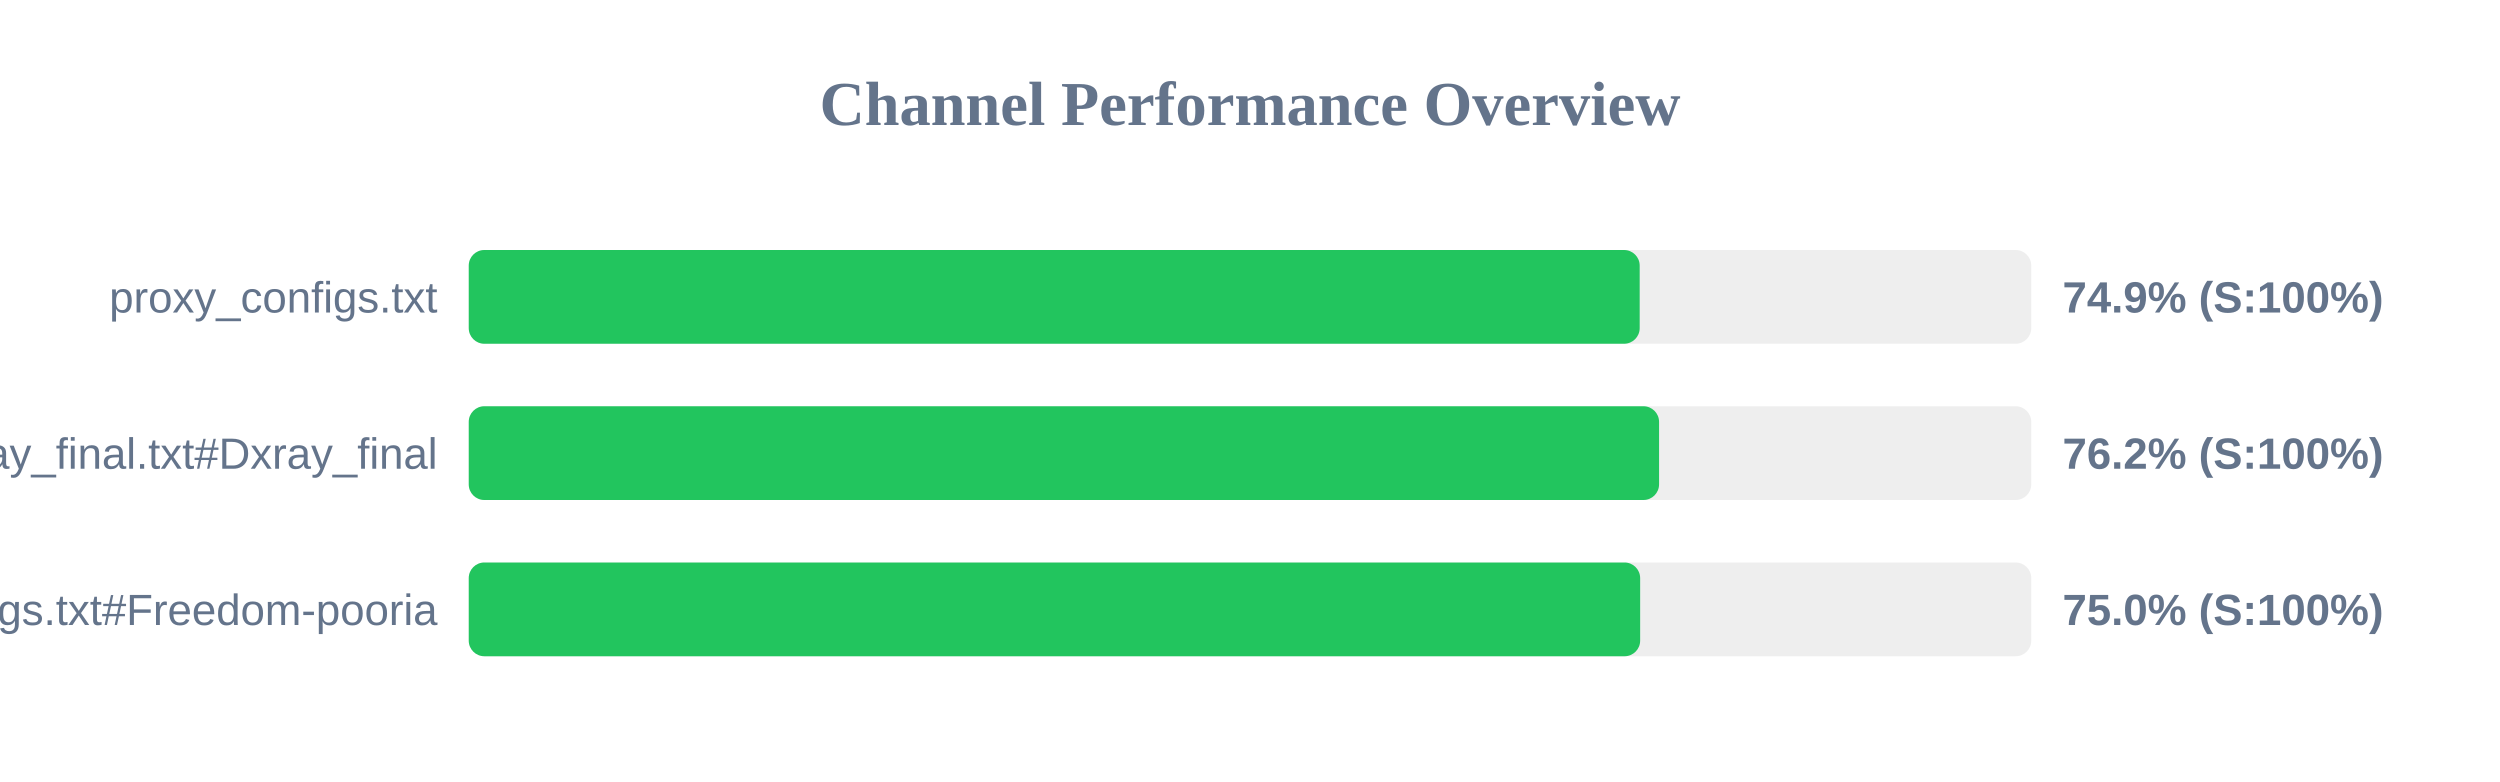
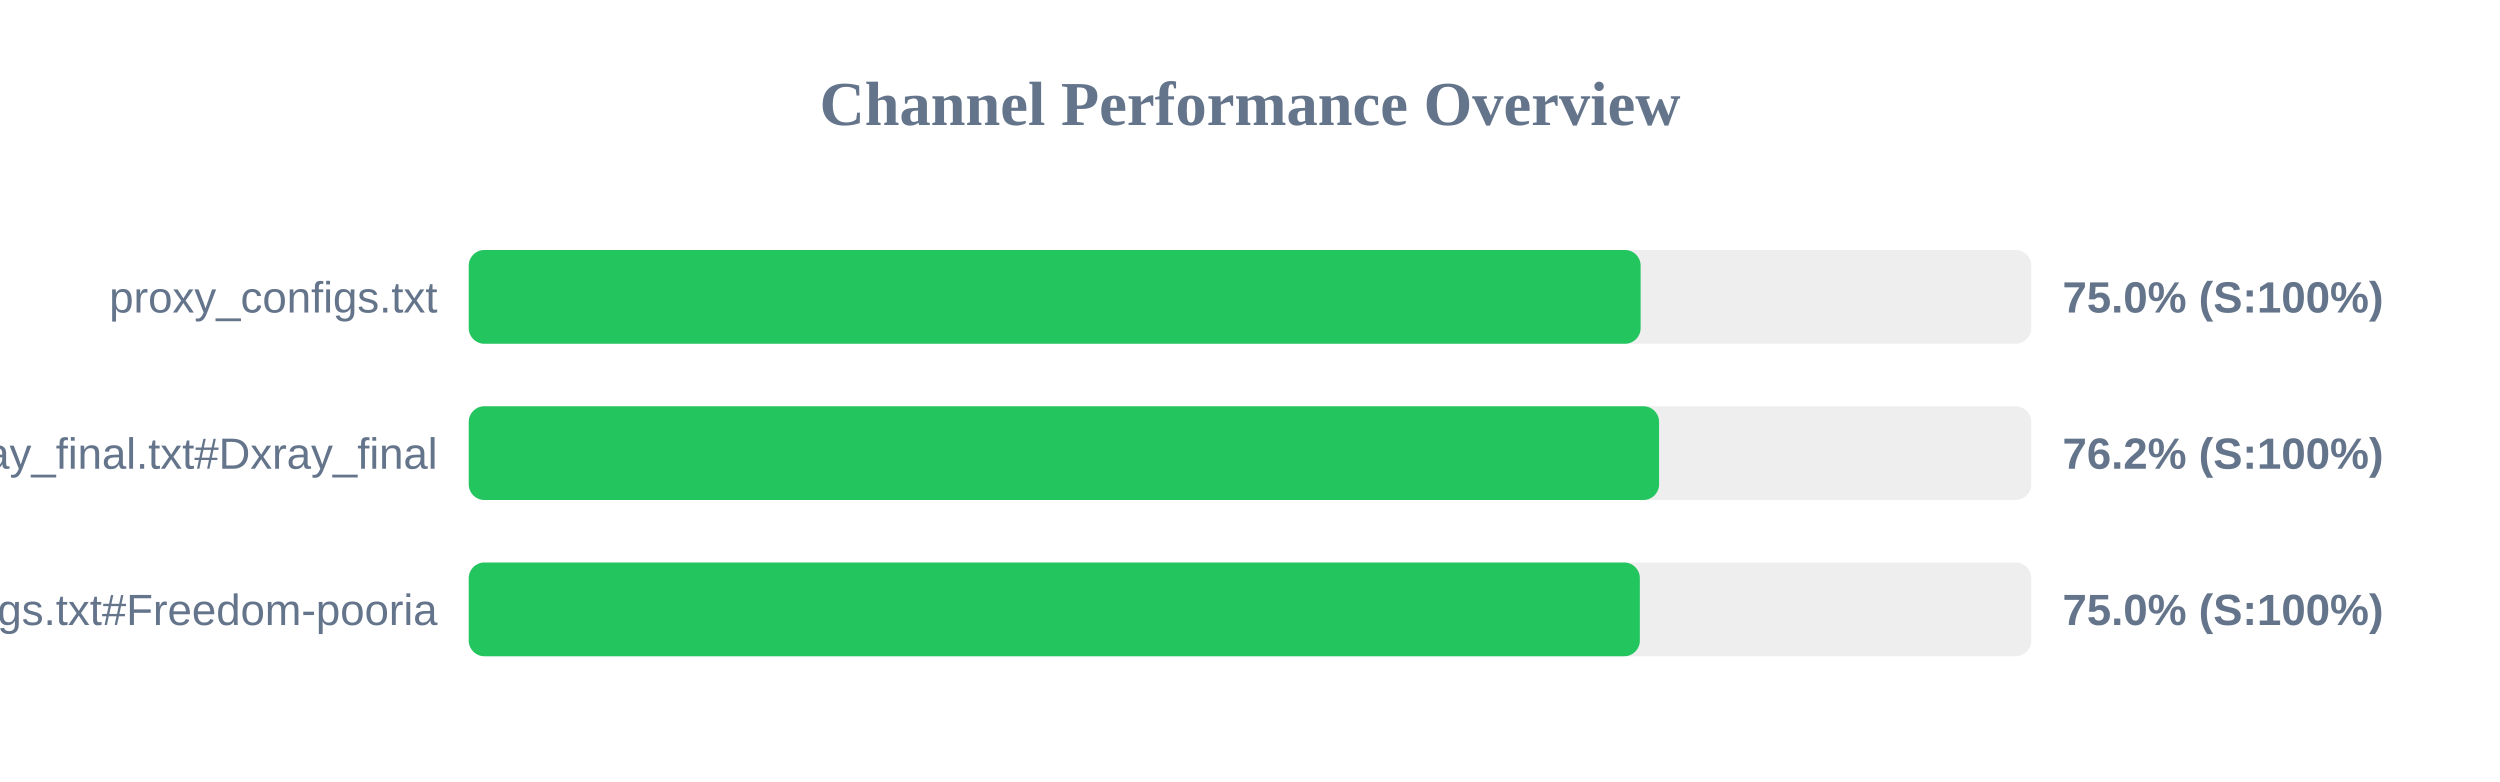
<svg xmlns="http://www.w3.org/2000/svg" width="800" height="250" version="1.1">
  <style>
        .row { font: 14px Arial; fill: #64748b; }
        .score { font: bold 14px Arial; fill: #64748b; }
    </style>
  <text x="400" y="40" text-anchor="middle" font-size="20px" font-weight="bold" fill="#64748b">Channel Performance Overview</text>
  <rect x="150" y="80" width="500" height="30" fill="#eee" rx="5" />
-   <rect x="150" y="80" width="374.7" height="30" fill="#22c55e" rx="5" />
+   <rect x="150" y="80" width="375.0" height="30" fill="#22c55e" rx="5" />
  <text x="140" y="100" text-anchor="end" class="row">proxy_configs.txt</text>
-   <text x="660" y="100" text-anchor="start" class="score">74.9% (S:100%)</text>
+   <text x="660" y="100" text-anchor="start" class="score">75.0% (S:100%)</text>
  <rect x="150" y="130" width="500" height="30" fill="#eee" rx="5" />
  <rect x="150" y="130" width="380.9" height="30" fill="#22c55e" rx="5" />
  <text x="140" y="150" text-anchor="end" class="row">xray_final.txt#Dxray_final</text>
  <text x="660" y="150" text-anchor="start" class="score">76.2% (S:100%)</text>
  <rect x="150" y="180" width="500" height="30" fill="#eee" rx="5" />
-   <rect x="150" y="180" width="374.85" height="30" fill="#22c55e" rx="5" />
+   <rect x="150" y="180" width="374.75" height="30" fill="#22c55e" rx="5" />
  <text x="140" y="200" text-anchor="end" class="row">v2ray_configs.txt#Freedom-pooria</text>
  <text x="660" y="200" text-anchor="start" class="score">75.0% (S:100%)</text>
</svg>
